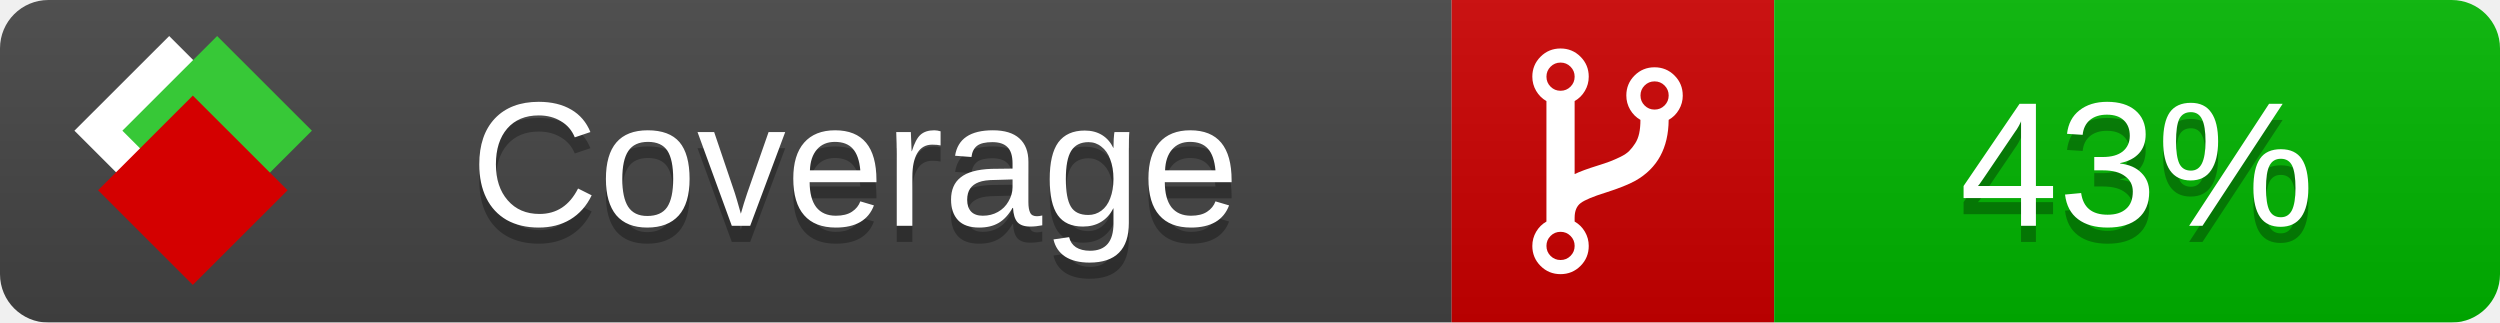
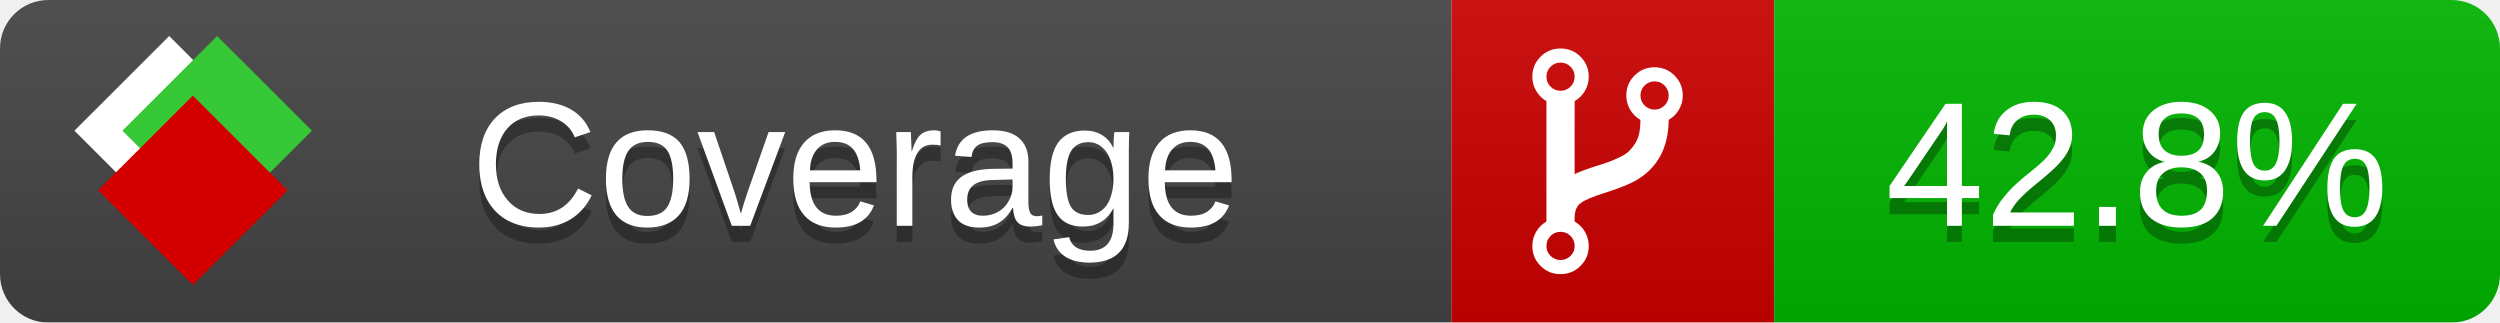
<svg xmlns="http://www.w3.org/2000/svg" xmlns:xlink="http://www.w3.org/1999/xlink" width="155" height="20">
  <style type="text/css">
          
            @keyframes fade1 {
                0% { visibility: visible; opacity: 1; }
               27% { visibility: visible; opacity: 1; }
               33% { visibility: hidden; opacity: 0; }
               60% { visibility: hidden; opacity: 0; }
               66% { visibility: hidden; opacity: 0; }
               93% { visibility: hidden; opacity: 0; }
              100% { visibility: visible; opacity: 1; }
            }
            @keyframes fade2 {
                0% { visibility: hidden; opacity: 0; }
               27% { visibility: hidden; opacity: 0; }
               33% { visibility: visible; opacity: 1; }
               60% { visibility: visible; opacity: 1; }
               66% { visibility: hidden; opacity: 0; }
               93% { visibility: hidden; opacity: 0; }
              100% { visibility: hidden; opacity: 0; }
            }
            @keyframes fade3 {
                0% { visibility: hidden; opacity: 0; }
               27% { visibility: hidden; opacity: 0; }
               33% { visibility: hidden; opacity: 0; }
               60% { visibility: hidden; opacity: 0; }
               66% { visibility: visible; opacity: 1; }
               93% { visibility: visible; opacity: 1; }
              100% { visibility: hidden; opacity: 0; }
            }
            .linecoverage {
                animation-duration: 15s;
                animation-name: fade1;
                animation-iteration-count: infinite;
            }
            .branchcoverage {
                animation-duration: 15s;
                animation-name: fade2;
                animation-iteration-count: infinite;
            }
            .methodcoverage {
                animation-duration: 15s;
                animation-name: fade3;
                animation-iteration-count: infinite;
            }
          
    </style>
  <defs>
    <linearGradient id="gradient" x2="0" y2="100%">
      <stop offset="0" stop-color="#bbb" stop-opacity=".1" />
      <stop offset="1" stop-opacity=".1" />
    </linearGradient>
    <linearGradient id="c">
      <stop offset="0" stop-color="#d40000" />
      <stop offset="1" stop-color="#ff2a2a" />
    </linearGradient>
    <linearGradient id="a">
      <stop offset="0" stop-color="#e0e0de" />
      <stop offset="1" stop-color="#fff" />
    </linearGradient>
    <linearGradient id="b">
      <stop offset="0" stop-color="#37c837" />
      <stop offset="1" stop-color="#217821" />
    </linearGradient>
    <linearGradient xlink:href="#a" id="e" x1="106.44" x2="69.96" y1="-11.96" y2="-46.84" gradientTransform="matrix(-.8426 -.00045 -.00045 -.8426 -94.27 -75.82)" gradientUnits="userSpaceOnUse" />
    <linearGradient xlink:href="#b" id="f" x1="56.19" x2="77.97" y1="-23.45" y2="10.62" gradientTransform="matrix(.8426 .00045 .00045 .8426 94.27 75.82)" gradientUnits="userSpaceOnUse" />
    <linearGradient xlink:href="#c" id="g" x1="79.98" x2="132.9" y1="10.79" y2="10.79" gradientTransform="matrix(.8426 .00045 .00045 .8426 94.27 75.82)" gradientUnits="userSpaceOnUse" />
    <mask id="mask">
      <rect width="155" height="20" rx="3" fill="#fff" />
    </mask>
    <g id="icon" transform="matrix(.04486 0 0 .04481 -.48 -.63)">
      <rect width="52.92" height="52.92" x="-109.72" y="-27.13" fill="url(#e)" transform="rotate(-135)" />
      <rect width="52.92" height="52.92" x="70.19" y="-39.18" fill="url(#f)" transform="rotate(45)" />
      <rect width="52.92" height="52.92" x="80.05" y="-15.74" fill="url(#g)" transform="rotate(45)" />
    </g>
  </defs>
  <g mask="url(#mask)">
    <rect x="0" y="0" width="90" height="20" fill="#444" />
    <rect x="90" y="0" width="20" height="20" fill="#c00" />
    <rect x="110" y="0" width="45" height="20" fill="#00B600" />
    <rect x="0" y="0" width="155" height="20" fill="url(#gradient)" />
  </g>
  <g>
    <path class="" fill="#fff" d="m 97.628,15.247 q 0,-0.364 -0.255,-0.619 -0.255,-0.255 -0.619,-0.255 -0.364,0 -0.619,0.255 -0.255,0.255 -0.255,0.619 0,0.364 0.255,0.619 0.255,0.255 0.619,0.255 0.364,0 0.619,-0.255 0.255,-0.255 0.255,-0.619 z m 0,-10.493 q 0,-0.364 -0.255,-0.619 -0.255,-0.255 -0.619,-0.255 -0.364,0 -0.619,0.255 -0.255,0.255 -0.255,0.619 0,0.364 0.255,0.619 0.255,0.255 0.619,0.255 0.364,0 0.619,-0.255 0.255,-0.255 0.255,-0.619 z m 5.83,1.166 q 0,-0.364 -0.255,-0.619 -0.255,-0.255 -0.619,-0.255 -0.364,0 -0.619,0.255 -0.255,0.255 -0.255,0.619 0,0.364 0.255,0.619 0.255,0.255 0.619,0.255 0.364,0 0.619,-0.255 0.255,-0.255 0.255,-0.619 z m 0.874,0 q 0,0.474 -0.237,0.879 -0.237,0.405 -0.638,0.633 -0.018,2.614 -2.059,3.771 -0.619,0.346 -1.849,0.738 -1.166,0.364 -1.544,0.647 -0.378,0.282 -0.378,0.911 l 0,0.237 q 0.401,0.228 0.638,0.633 0.237,0.405 0.237,0.879 0,0.729 -0.51,1.239 -0.51,0.51 -1.239,0.51 -0.729,0 -1.239,-0.51 -0.51,-0.51 -0.51,-1.239 0,-0.474 0.237,-0.879 0.237,-0.405 0.638,-0.633 l 0,-7.469 q -0.401,-0.228 -0.638,-0.633 -0.237,-0.405 -0.237,-0.879 0,-0.729 0.51,-1.239 0.51,-0.51 1.239,-0.51 0.729,0 1.239,0.51 0.51,0.51 0.51,1.239 0,0.474 -0.237,0.879 -0.237,0.405 -0.638,0.633 l 0,4.527 q 0.492,-0.237 1.403,-0.519 0.501,-0.155 0.797,-0.269 0.296,-0.114 0.642,-0.282 0.346,-0.169 0.537,-0.36 0.191,-0.191 0.369,-0.465 0.178,-0.273 0.255,-0.633 0.077,-0.36 0.077,-0.833 -0.401,-0.228 -0.638,-0.633 -0.237,-0.405 -0.237,-0.879 0,-0.729 0.51,-1.239 0.51,-0.51 1.239,-0.51 0.729,0 1.239,0.51 0.51,0.51 0.51,1.239 z" />
  </g>
  <g fill="#fff" text-anchor="middle" font-family="Verdana,Arial,Geneva,sans-serif" font-size="11">
    <a xlink:href="https://github.com/danielpalme/ReportGenerator" target="_top">
      <use xlink:href="#icon" transform="translate(3,1) scale(3.5)" />
    </a>
    <text x="53" y="15" fill="#010101" fill-opacity=".3">Coverage</text>
    <text x="53" y="14" fill="#fff">Coverage</text>
-     <text class="" x="132.5" y="15" fill="#010101" fill-opacity=".3">43%</text>
-     <text class="" x="132.5" y="14">43%</text>
+     <text class="" x="132.5" y="15" fill="#010101" fill-opacity=".3">42.8%</text>
+     <text class="" x="132.5" y="14">42.8%</text>
  </g>
  <g>
    <rect class="" x="90" y="0" width="65" height="20" fill-opacity="0" />
  </g>
</svg>
